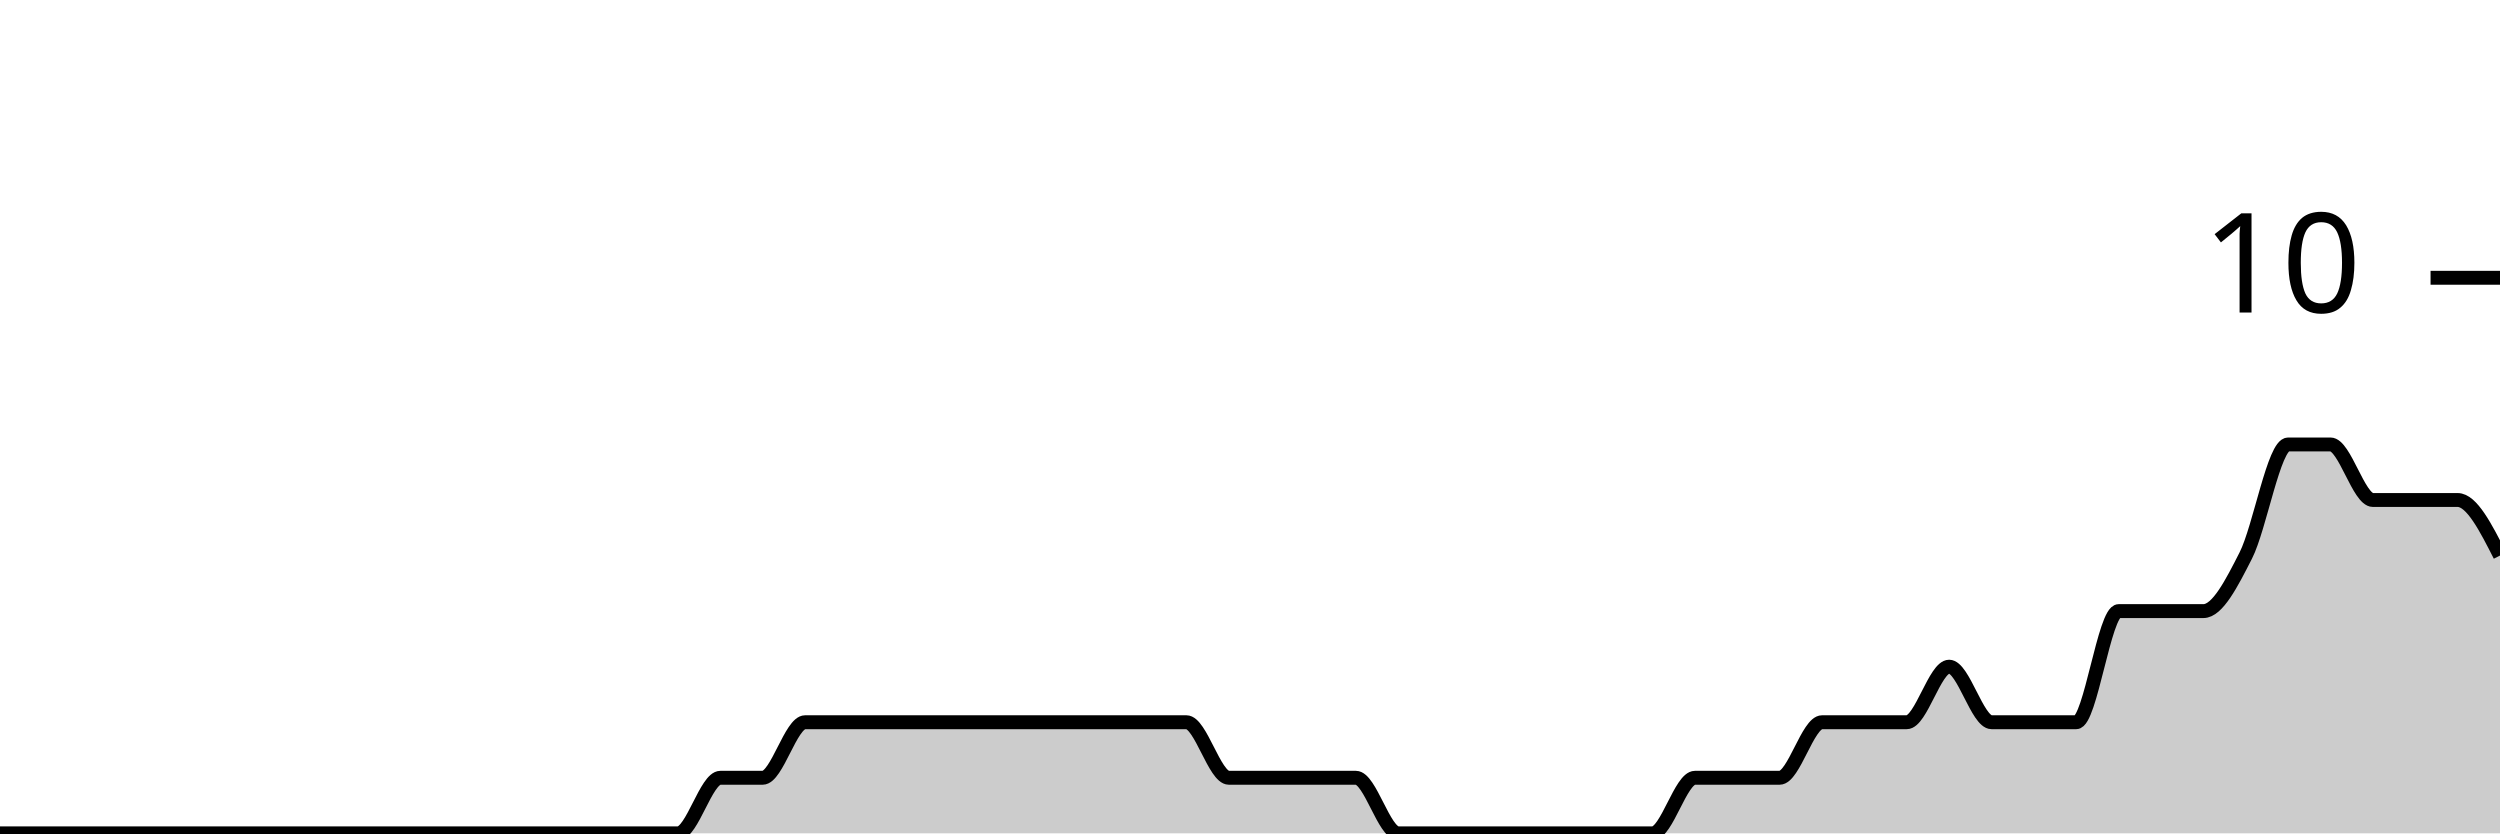
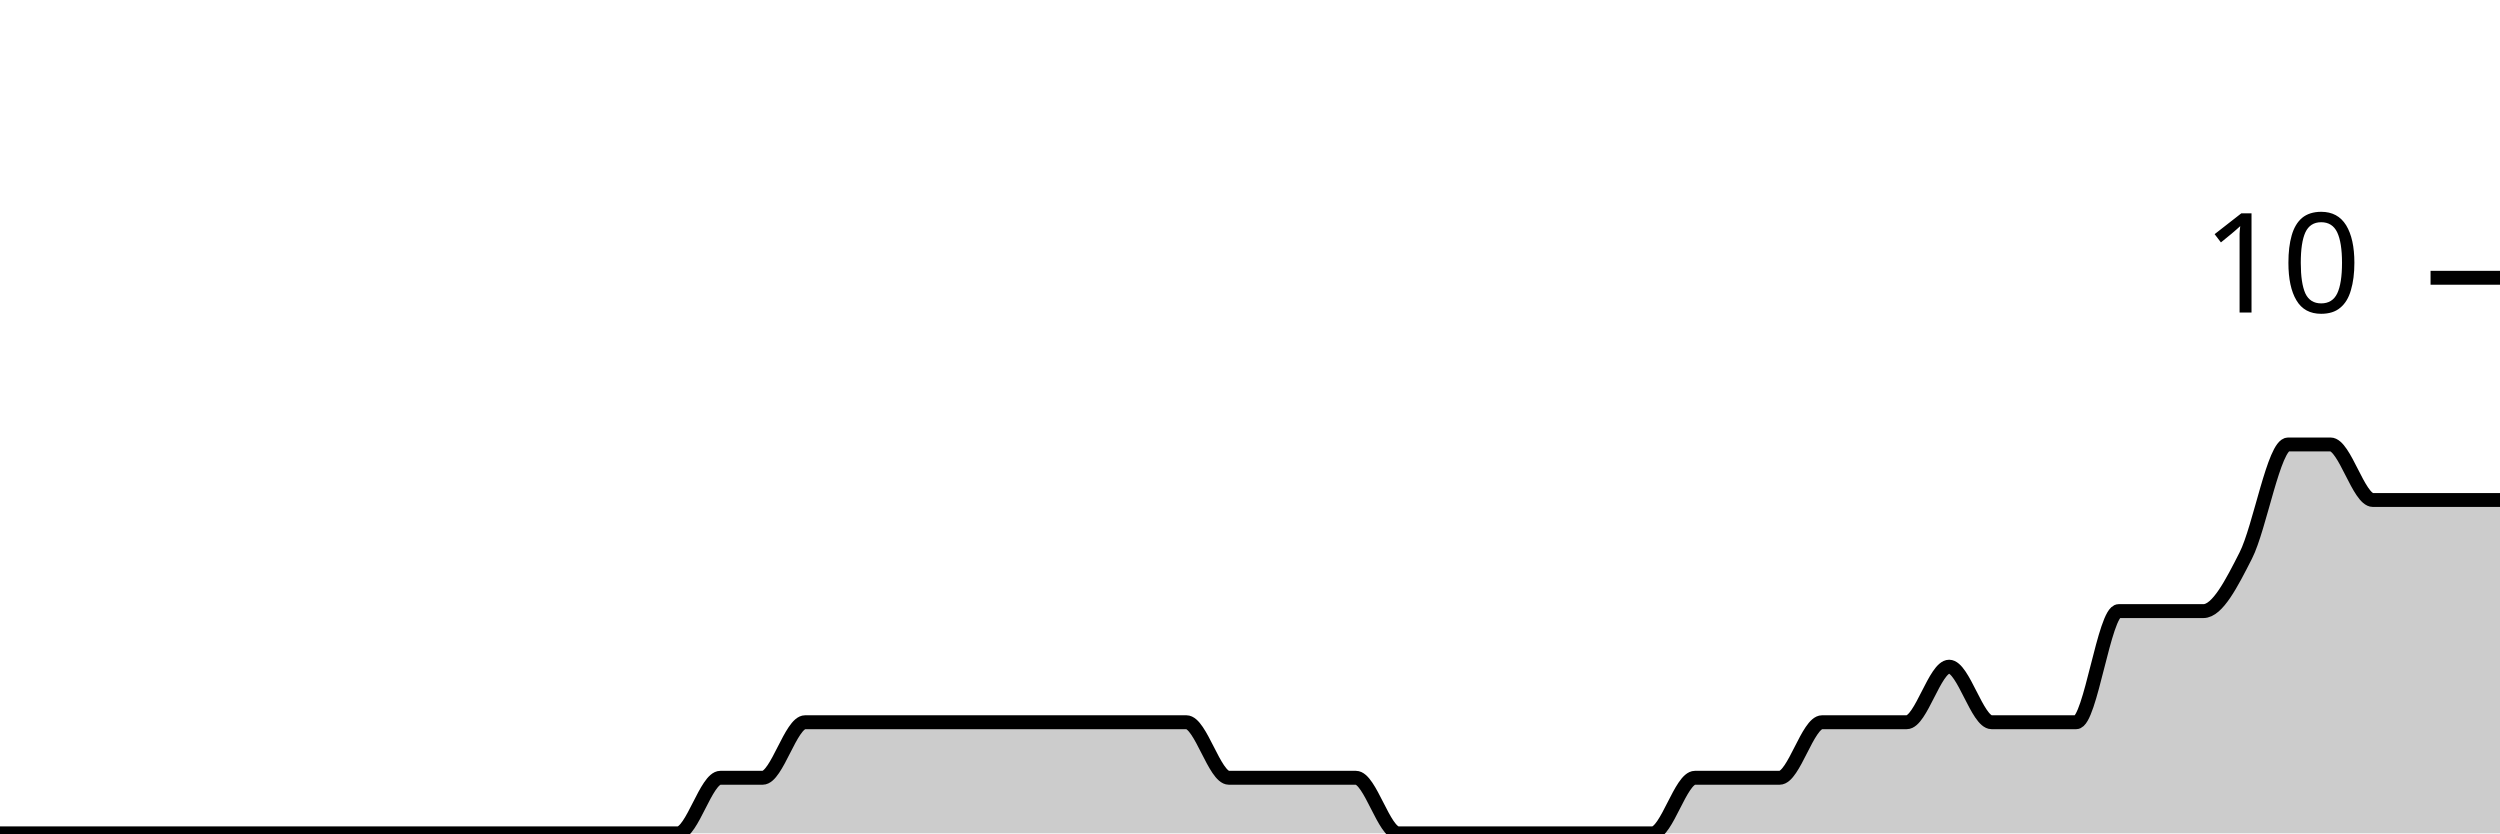
<svg xmlns="http://www.w3.org/2000/svg" viewBox="0 0 180 60">
  <g transform="translate(0,20)">
-     <path class="area" fill="rgba(0, 0, 0, 0.2)" d="M0,40C1.017,40,2.034,40,3.051,40C4.068,40,5.085,40,6.102,40C7.119,40,8.136,40,9.153,40C10.169,40,11.186,40,12.203,40C13.22,40,14.237,40,15.254,40C16.271,40,17.288,40,18.305,40C19.322,40,20.339,40,21.356,40C22.373,40,23.39,40,24.407,40C25.424,40,26.441,40,27.458,40C28.475,40,29.492,40,30.508,40C31.525,40,32.542,40,33.559,40C34.576,40,35.593,40,36.61,40C37.627,40,38.644,40,39.661,40C40.678,40,41.695,40,42.712,40C43.729,40,44.746,40,45.763,40C46.78,40,47.797,40,48.814,40C49.831,40,50.847,36,51.864,36C52.881,36,53.898,36,54.915,36C55.932,36,56.949,32,57.966,32C58.983,32,60,32,61.017,32C62.034,32,63.051,32,64.068,32C65.085,32,66.102,32,67.119,32C68.136,32,69.153,32,70.169,32C71.186,32,72.203,32,73.22,32C74.237,32,75.254,32,76.271,32C77.288,32,78.305,32,79.322,32C80.339,32,81.356,32,82.373,32C83.39,32,84.407,32,85.424,32C86.441,32,87.458,36,88.475,36C89.492,36,90.508,36,91.525,36C92.542,36,93.559,36,94.576,36C95.593,36,96.61,36,97.627,36C98.644,36,99.661,40,100.678,40C101.695,40,102.712,40,103.729,40C104.746,40,105.763,40,106.78,40C107.797,40,108.814,40,109.831,40C110.847,40,111.864,40,112.881,40C113.898,40,114.915,40,115.932,40C116.949,40,117.966,40,118.983,40C120,40,121.017,36,122.034,36C123.051,36,124.068,36,125.085,36C126.102,36,127.119,36,128.136,36C129.153,36,130.169,32,131.186,32C132.203,32,133.22,32,134.237,32C135.254,32,136.271,32,137.288,32C138.305,32,139.322,28,140.339,28C141.356,28,142.373,32,143.39,32C144.407,32,145.424,32,146.441,32C147.458,32,148.475,32,149.492,32C150.508,32,151.525,24,152.542,24C153.559,24,154.576,24,155.593,24C156.61,24,157.627,24,158.644,24C159.661,24,160.678,22,161.695,20C162.712,18,163.729,12,164.746,12C165.763,12,166.78,12,167.797,12C168.814,12,169.831,16,170.847,16C171.864,16,172.881,16,173.898,16C174.915,16,175.932,16,176.949,16C177.966,16,178.983,18,180,20L180,40C178.983,40,177.966,40,176.949,40C175.932,40,174.915,40,173.898,40C172.881,40,171.864,40,170.847,40C169.831,40,168.814,40,167.797,40C166.78,40,165.763,40,164.746,40C163.729,40,162.712,40,161.695,40C160.678,40,159.661,40,158.644,40C157.627,40,156.61,40,155.593,40C154.576,40,153.559,40,152.542,40C151.525,40,150.508,40,149.492,40C148.475,40,147.458,40,146.441,40C145.424,40,144.407,40,143.39,40C142.373,40,141.356,40,140.339,40C139.322,40,138.305,40,137.288,40C136.271,40,135.254,40,134.237,40C133.22,40,132.203,40,131.186,40C130.169,40,129.153,40,128.136,40C127.119,40,126.102,40,125.085,40C124.068,40,123.051,40,122.034,40C121.017,40,120,40,118.983,40C117.966,40,116.949,40,115.932,40C114.915,40,113.898,40,112.881,40C111.864,40,110.847,40,109.831,40C108.814,40,107.797,40,106.78,40C105.763,40,104.746,40,103.729,40C102.712,40,101.695,40,100.678,40C99.661,40,98.644,40,97.627,40C96.61,40,95.593,40,94.576,40C93.559,40,92.542,40,91.525,40C90.508,40,89.492,40,88.475,40C87.458,40,86.441,40,85.424,40C84.407,40,83.39,40,82.373,40C81.356,40,80.339,40,79.322,40C78.305,40,77.288,40,76.271,40C75.254,40,74.237,40,73.22,40C72.203,40,71.186,40,70.169,40C69.153,40,68.136,40,67.119,40C66.102,40,65.085,40,64.068,40C63.051,40,62.034,40,61.017,40C60,40,58.983,40,57.966,40C56.949,40,55.932,40,54.915,40C53.898,40,52.881,40,51.864,40C50.847,40,49.831,40,48.814,40C47.797,40,46.78,40,45.763,40C44.746,40,43.729,40,42.712,40C41.695,40,40.678,40,39.661,40C38.644,40,37.627,40,36.61,40C35.593,40,34.576,40,33.559,40C32.542,40,31.525,40,30.508,40C29.492,40,28.475,40,27.458,40C26.441,40,25.424,40,24.407,40C23.39,40,22.373,40,21.356,40C20.339,40,19.322,40,18.305,40C17.288,40,16.271,40,15.254,40C14.237,40,13.22,40,12.203,40C11.186,40,10.169,40,9.153,40C8.136,40,7.119,40,6.102,40C5.085,40,4.068,40,3.051,40C2.034,40,1.017,40,0,40Z" />
-     <path class="line" stroke="black" fill="none" d="M0,40C1.017,40,2.034,40,3.051,40C4.068,40,5.085,40,6.102,40C7.119,40,8.136,40,9.153,40C10.169,40,11.186,40,12.203,40C13.22,40,14.237,40,15.254,40C16.271,40,17.288,40,18.305,40C19.322,40,20.339,40,21.356,40C22.373,40,23.39,40,24.407,40C25.424,40,26.441,40,27.458,40C28.475,40,29.492,40,30.508,40C31.525,40,32.542,40,33.559,40C34.576,40,35.593,40,36.61,40C37.627,40,38.644,40,39.661,40C40.678,40,41.695,40,42.712,40C43.729,40,44.746,40,45.763,40C46.78,40,47.797,40,48.814,40C49.831,40,50.847,36,51.864,36C52.881,36,53.898,36,54.915,36C55.932,36,56.949,32,57.966,32C58.983,32,60,32,61.017,32C62.034,32,63.051,32,64.068,32C65.085,32,66.102,32,67.119,32C68.136,32,69.153,32,70.169,32C71.186,32,72.203,32,73.22,32C74.237,32,75.254,32,76.271,32C77.288,32,78.305,32,79.322,32C80.339,32,81.356,32,82.373,32C83.39,32,84.407,32,85.424,32C86.441,32,87.458,36,88.475,36C89.492,36,90.508,36,91.525,36C92.542,36,93.559,36,94.576,36C95.593,36,96.61,36,97.627,36C98.644,36,99.661,40,100.678,40C101.695,40,102.712,40,103.729,40C104.746,40,105.763,40,106.78,40C107.797,40,108.814,40,109.831,40C110.847,40,111.864,40,112.881,40C113.898,40,114.915,40,115.932,40C116.949,40,117.966,40,118.983,40C120,40,121.017,36,122.034,36C123.051,36,124.068,36,125.085,36C126.102,36,127.119,36,128.136,36C129.153,36,130.169,32,131.186,32C132.203,32,133.22,32,134.237,32C135.254,32,136.271,32,137.288,32C138.305,32,139.322,28,140.339,28C141.356,28,142.373,32,143.39,32C144.407,32,145.424,32,146.441,32C147.458,32,148.475,32,149.492,32C150.508,32,151.525,24,152.542,24C153.559,24,154.576,24,155.593,24C156.61,24,157.627,24,158.644,24C159.661,24,160.678,22,161.695,20C162.712,18,163.729,12,164.746,12C165.763,12,166.78,12,167.797,12C168.814,12,169.831,16,170.847,16C171.864,16,172.881,16,173.898,16C174.915,16,175.932,16,176.949,16C177.966,16,178.983,18,180,20" />
+     <path class="area" fill="rgba(0, 0, 0, 0.2)" d="M0,40C1.017,40,2.034,40,3.051,40C4.068,40,5.085,40,6.102,40C7.119,40,8.136,40,9.153,40C10.169,40,11.186,40,12.203,40C13.22,40,14.237,40,15.254,40C16.271,40,17.288,40,18.305,40C19.322,40,20.339,40,21.356,40C22.373,40,23.39,40,24.407,40C25.424,40,26.441,40,27.458,40C28.475,40,29.492,40,30.508,40C31.525,40,32.542,40,33.559,40C34.576,40,35.593,40,36.61,40C37.627,40,38.644,40,39.661,40C40.678,40,41.695,40,42.712,40C43.729,40,44.746,40,45.763,40C46.78,40,47.797,40,48.814,40C49.831,40,50.847,36,51.864,36C52.881,36,53.898,36,54.915,36C55.932,36,56.949,32,57.966,32C58.983,32,60,32,61.017,32C62.034,32,63.051,32,64.068,32C65.085,32,66.102,32,67.119,32C68.136,32,69.153,32,70.169,32C71.186,32,72.203,32,73.22,32C74.237,32,75.254,32,76.271,32C77.288,32,78.305,32,79.322,32C80.339,32,81.356,32,82.373,32C83.39,32,84.407,32,85.424,32C86.441,32,87.458,36,88.475,36C89.492,36,90.508,36,91.525,36C92.542,36,93.559,36,94.576,36C95.593,36,96.61,36,97.627,36C98.644,36,99.661,40,100.678,40C101.695,40,102.712,40,103.729,40C104.746,40,105.763,40,106.78,40C107.797,40,108.814,40,109.831,40C110.847,40,111.864,40,112.881,40C113.898,40,114.915,40,115.932,40C116.949,40,117.966,40,118.983,40C120,40,121.017,36,122.034,36C123.051,36,124.068,36,125.085,36C126.102,36,127.119,36,128.136,36C129.153,36,130.169,32,131.186,32C132.203,32,133.22,32,134.237,32C135.254,32,136.271,32,137.288,32C138.305,32,139.322,28,140.339,28C141.356,28,142.373,32,143.39,32C144.407,32,145.424,32,146.441,32C147.458,32,148.475,32,149.492,32C150.508,32,151.525,24,152.542,24C153.559,24,154.576,24,155.593,24C156.61,24,157.627,24,158.644,24C159.661,24,160.678,22,161.695,20C162.712,18,163.729,12,164.746,12C165.763,12,166.78,12,167.797,12C168.814,12,169.831,16,170.847,16C171.864,16,172.881,16,173.898,16C174.915,16,175.932,16,176.949,16C177.966,16,178.983,16,180,16L180,40C178.983,40,177.966,40,176.949,40C175.932,40,174.915,40,173.898,40C172.881,40,171.864,40,170.847,40C169.831,40,168.814,40,167.797,40C166.78,40,165.763,40,164.746,40C163.729,40,162.712,40,161.695,40C160.678,40,159.661,40,158.644,40C157.627,40,156.61,40,155.593,40C154.576,40,153.559,40,152.542,40C151.525,40,150.508,40,149.492,40C148.475,40,147.458,40,146.441,40C145.424,40,144.407,40,143.39,40C142.373,40,141.356,40,140.339,40C139.322,40,138.305,40,137.288,40C136.271,40,135.254,40,134.237,40C133.22,40,132.203,40,131.186,40C130.169,40,129.153,40,128.136,40C127.119,40,126.102,40,125.085,40C124.068,40,123.051,40,122.034,40C121.017,40,120,40,118.983,40C117.966,40,116.949,40,115.932,40C114.915,40,113.898,40,112.881,40C111.864,40,110.847,40,109.831,40C108.814,40,107.797,40,106.78,40C105.763,40,104.746,40,103.729,40C102.712,40,101.695,40,100.678,40C99.661,40,98.644,40,97.627,40C96.61,40,95.593,40,94.576,40C93.559,40,92.542,40,91.525,40C90.508,40,89.492,40,88.475,40C87.458,40,86.441,40,85.424,40C84.407,40,83.39,40,82.373,40C81.356,40,80.339,40,79.322,40C78.305,40,77.288,40,76.271,40C75.254,40,74.237,40,73.22,40C72.203,40,71.186,40,70.169,40C69.153,40,68.136,40,67.119,40C66.102,40,65.085,40,64.068,40C63.051,40,62.034,40,61.017,40C60,40,58.983,40,57.966,40C56.949,40,55.932,40,54.915,40C53.898,40,52.881,40,51.864,40C50.847,40,49.831,40,48.814,40C47.797,40,46.78,40,45.763,40C44.746,40,43.729,40,42.712,40C41.695,40,40.678,40,39.661,40C38.644,40,37.627,40,36.61,40C35.593,40,34.576,40,33.559,40C32.542,40,31.525,40,30.508,40C29.492,40,28.475,40,27.458,40C26.441,40,25.424,40,24.407,40C23.39,40,22.373,40,21.356,40C20.339,40,19.322,40,18.305,40C17.288,40,16.271,40,15.254,40C14.237,40,13.22,40,12.203,40C11.186,40,10.169,40,9.153,40C8.136,40,7.119,40,6.102,40C5.085,40,4.068,40,3.051,40C2.034,40,1.017,40,0,40Z" />
+     <path class="line" stroke="black" fill="none" d="M0,40C1.017,40,2.034,40,3.051,40C4.068,40,5.085,40,6.102,40C7.119,40,8.136,40,9.153,40C10.169,40,11.186,40,12.203,40C13.22,40,14.237,40,15.254,40C16.271,40,17.288,40,18.305,40C19.322,40,20.339,40,21.356,40C22.373,40,23.39,40,24.407,40C25.424,40,26.441,40,27.458,40C28.475,40,29.492,40,30.508,40C31.525,40,32.542,40,33.559,40C34.576,40,35.593,40,36.61,40C37.627,40,38.644,40,39.661,40C40.678,40,41.695,40,42.712,40C43.729,40,44.746,40,45.763,40C46.78,40,47.797,40,48.814,40C49.831,40,50.847,36,51.864,36C52.881,36,53.898,36,54.915,36C55.932,36,56.949,32,57.966,32C58.983,32,60,32,61.017,32C62.034,32,63.051,32,64.068,32C65.085,32,66.102,32,67.119,32C68.136,32,69.153,32,70.169,32C71.186,32,72.203,32,73.22,32C74.237,32,75.254,32,76.271,32C77.288,32,78.305,32,79.322,32C80.339,32,81.356,32,82.373,32C83.39,32,84.407,32,85.424,32C86.441,32,87.458,36,88.475,36C89.492,36,90.508,36,91.525,36C92.542,36,93.559,36,94.576,36C95.593,36,96.61,36,97.627,36C98.644,36,99.661,40,100.678,40C101.695,40,102.712,40,103.729,40C104.746,40,105.763,40,106.78,40C107.797,40,108.814,40,109.831,40C110.847,40,111.864,40,112.881,40C113.898,40,114.915,40,115.932,40C116.949,40,117.966,40,118.983,40C120,40,121.017,36,122.034,36C123.051,36,124.068,36,125.085,36C126.102,36,127.119,36,128.136,36C129.153,36,130.169,32,131.186,32C132.203,32,133.22,32,134.237,32C135.254,32,136.271,32,137.288,32C138.305,32,139.322,28,140.339,28C141.356,28,142.373,32,143.39,32C144.407,32,145.424,32,146.441,32C147.458,32,148.475,32,149.492,32C150.508,32,151.525,24,152.542,24C153.559,24,154.576,24,155.593,24C156.61,24,157.627,24,158.644,24C159.661,24,160.678,22,161.695,20C162.712,18,163.729,12,164.746,12C165.763,12,166.78,12,167.797,12C168.814,12,169.831,16,170.847,16C171.864,16,172.881,16,173.898,16C174.915,16,175.932,16,176.949,16C177.966,16,178.983,16,180,16" />
    <path class="axis-ceiling" stroke-width="1" stroke="black" fill="none" d="M175,0L180,0" />
    <text class="axis-ceiling-label" font-family="sans-serif" text-anchor="end" font-size="10px" x="170" y="2.5">10</text>
  </g>
</svg>
